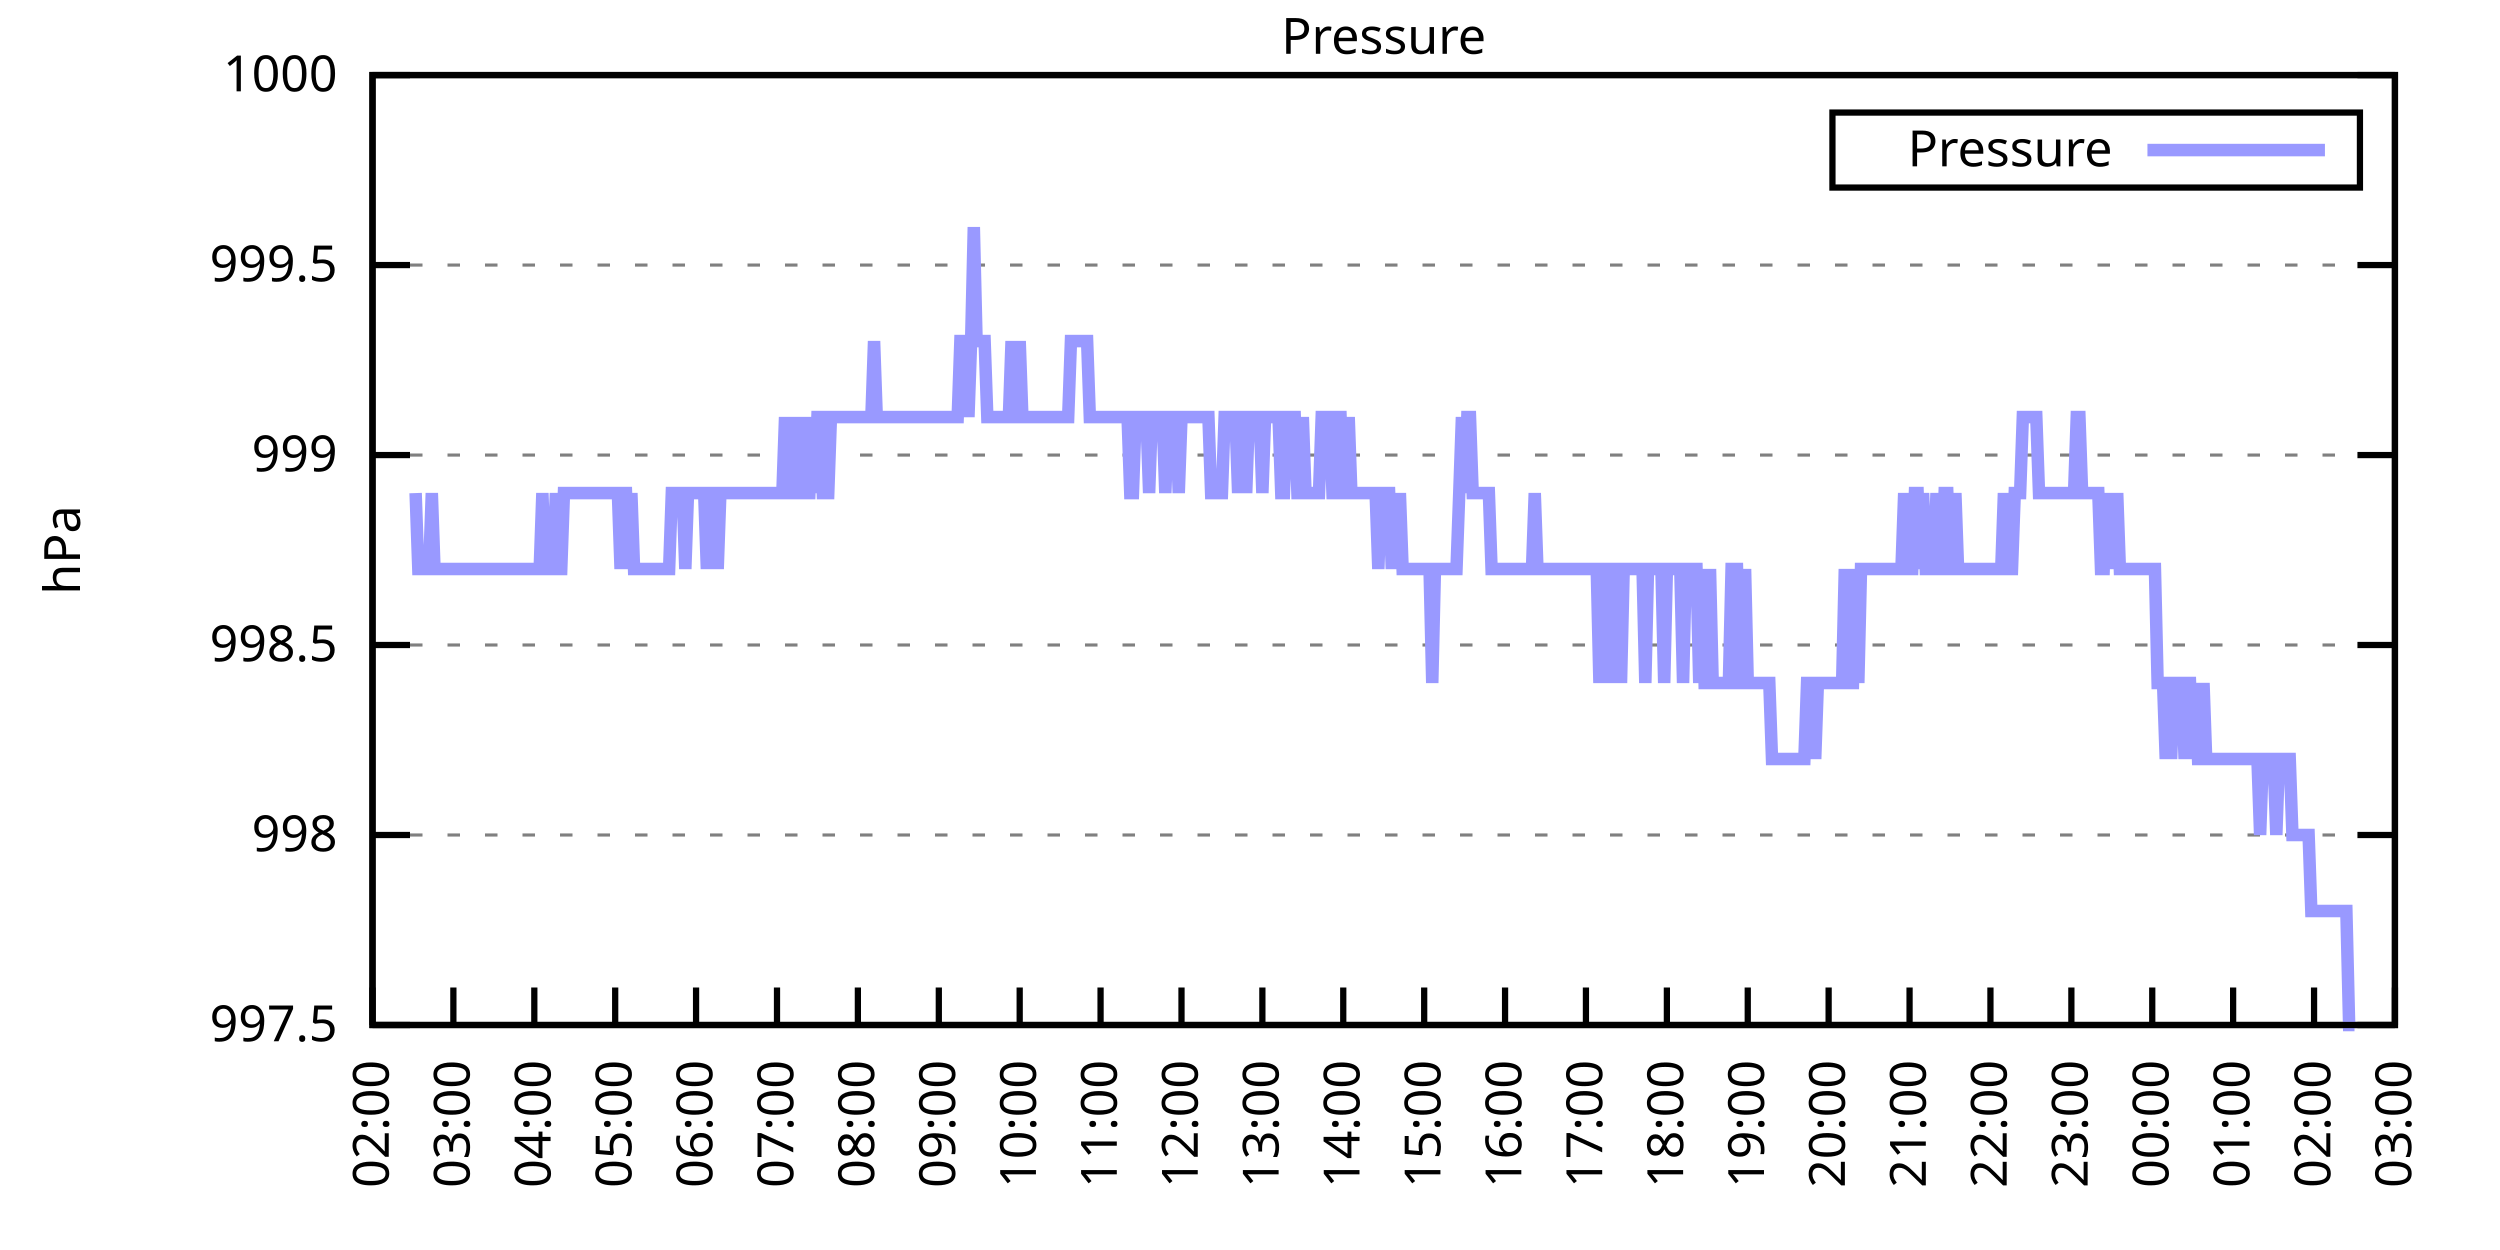
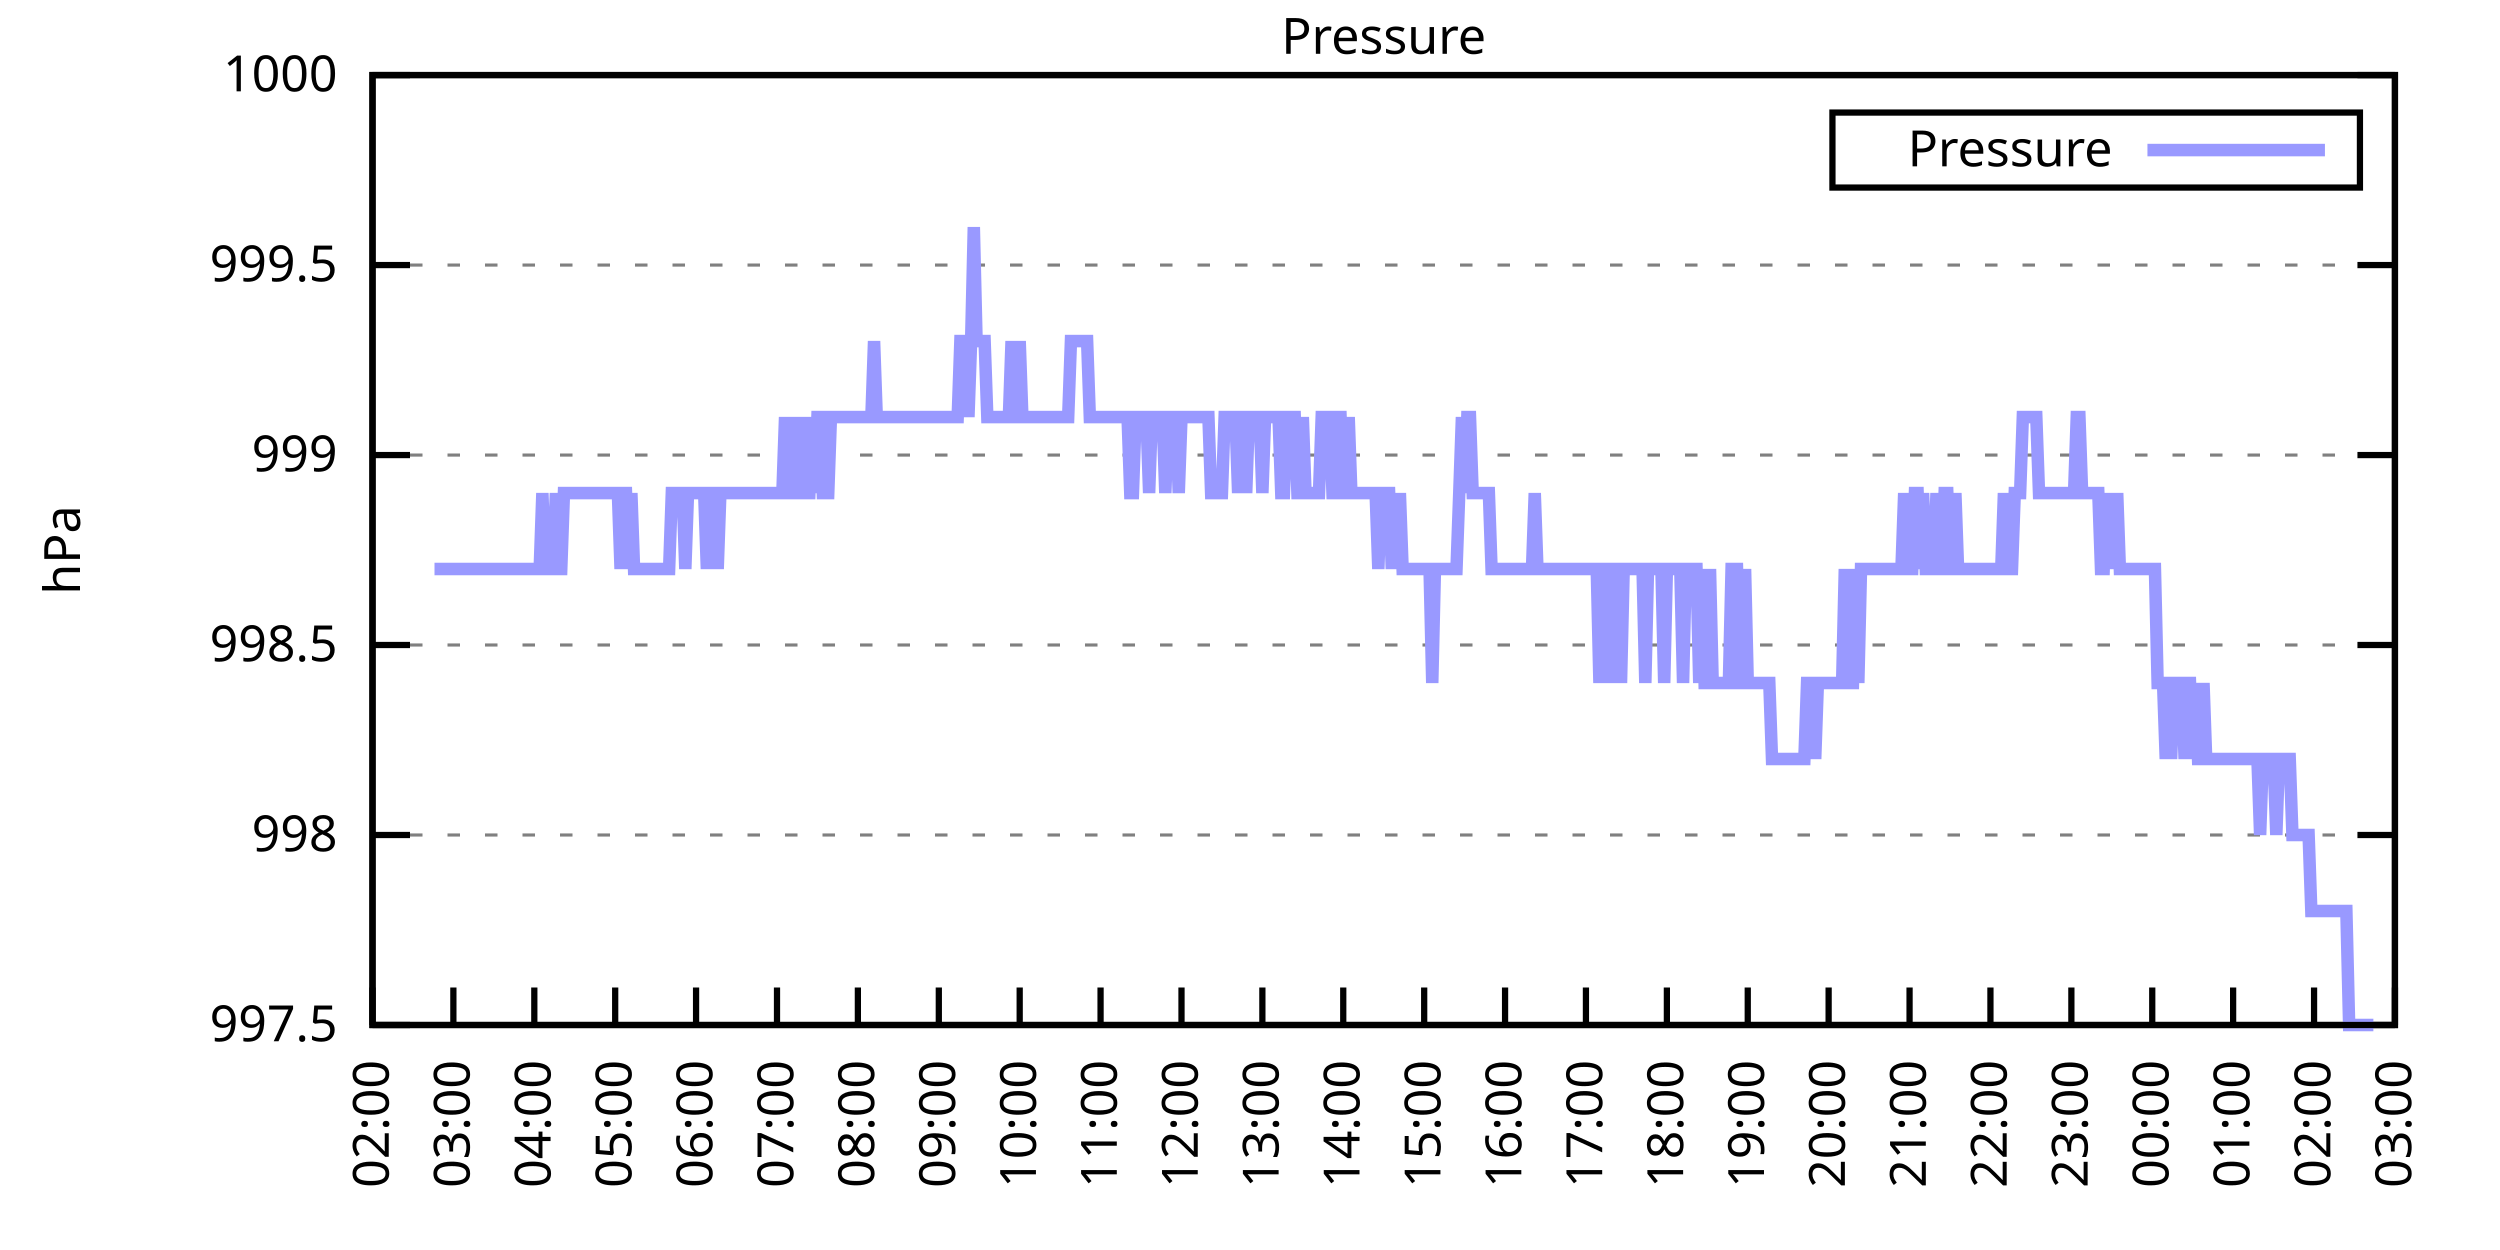
<svg xmlns="http://www.w3.org/2000/svg" xmlns:xlink="http://www.w3.org/1999/xlink" width="400" height="200" viewBox="0 0 400 200">
  <g id="gnuplot_canvas">
    <rect x="0" y="0" width="400" height="200" fill="none" />
    <defs>
      <circle id="gpDot" r="0.5" stroke-width="0.5" stroke="currentColor" />
      <path id="gpPt0" stroke-width="0.333" stroke="currentColor" d="M-1,0 h2 M0,-1 v2" />
      <path id="gpPt1" stroke-width="0.333" stroke="currentColor" d="M-1,-1 L1,1 M1,-1 L-1,1" />
      <path id="gpPt2" stroke-width="0.333" stroke="currentColor" d="M-1,0 L1,0 M0,-1 L0,1 M-1,-1 L1,1 M-1,1 L1,-1" />
      <rect id="gpPt3" stroke-width="0.333" stroke="currentColor" x="-1" y="-1" width="2" height="2" />
      <rect id="gpPt4" stroke-width="0.333" stroke="currentColor" fill="currentColor" x="-1" y="-1" width="2" height="2" />
      <circle id="gpPt5" stroke-width="0.333" stroke="currentColor" cx="0" cy="0" r="1" />
      <use xlink:href="#gpPt5" id="gpPt6" fill="currentColor" stroke="none" />
      <path id="gpPt7" stroke-width="0.333" stroke="currentColor" d="M0,-1.33 L-1.33,0.67 L1.33,0.67 z" />
      <use xlink:href="#gpPt7" id="gpPt8" fill="currentColor" stroke="none" />
      <use xlink:href="#gpPt7" id="gpPt9" stroke="currentColor" transform="rotate(180)" />
      <use xlink:href="#gpPt9" id="gpPt10" fill="currentColor" stroke="none" />
      <use xlink:href="#gpPt3" id="gpPt11" stroke="currentColor" transform="rotate(45)" />
      <use xlink:href="#gpPt11" id="gpPt12" fill="currentColor" stroke="none" />
      <path id="gpPt13" stroke-width="0.333" stroke="currentColor" d="M0,1.330 L1.265,0.411 L0.782,-1.067 L-0.782,-1.076 L-1.265,0.411 z" />
      <use xlink:href="#gpPt13" id="gpPt14" fill="currentColor" stroke="none" />
      <filter id="textbox" filterUnits="objectBoundingBox" x="0" y="0" height="1" width="1">
        <feFlood flood-color="white" flood-opacity="1" result="bgnd" />
        <feComposite in="SourceGraphic" in2="bgnd" operator="atop" />
      </filter>
      <filter id="greybox" filterUnits="objectBoundingBox" x="0" y="0" height="1" width="1">
        <feFlood flood-color="lightgrey" flood-opacity="1" result="grey" />
        <feComposite in="SourceGraphic" in2="grey" operator="atop" />
      </filter>
    </defs>
    <g fill="none" color="white" stroke="currentColor" stroke-width="1.00" stroke-linecap="butt" stroke-linejoin="miter">
</g>
    <g fill="none" color="black" stroke="currentColor" stroke-width="1.00" stroke-linecap="butt" stroke-linejoin="miter">
      <g stroke="none" shape-rendering="crispEdges">
        <polygon fill="rgb(255, 255, 255)" points="59.60,164.00 383.18,164.00 383.18,12.02 59.60,12.02 " />
      </g>
    </g>
    <g fill="none" color="black" stroke="currentColor" stroke-width="1.00" stroke-linecap="butt" stroke-linejoin="miter">
</g>
    <g fill="none" color="black" stroke="black" stroke-width="0.50" stroke-linecap="butt" stroke-linejoin="miter">
</g>
    <g fill="none" color="gray" stroke="currentColor" stroke-width="0.50" stroke-linecap="butt" stroke-linejoin="miter">
      <path stroke="gray" stroke-dasharray="2,4" class="gridline" d="M59.60,164.00 L383.19,164.00  " />
    </g>
    <g fill="none" color="gray" stroke="gray" stroke-width="1.00" stroke-linecap="butt" stroke-linejoin="miter">
</g>
    <g fill="none" color="black" stroke="currentColor" stroke-width="1.00" stroke-linecap="butt" stroke-linejoin="miter">
      <path stroke="black" d="M59.60,164.00 L65.60,164.00 M383.19,164.00 L377.19,164.00  " />
      <g transform="translate(54.00,166.60)" stroke="none" fill="black" font-family="Sans" font-size="8.00" text-anchor="end">
        <text>
          <tspan font-family="Sans"> 997.5</tspan>
        </text>
      </g>
    </g>
    <g fill="none" color="black" stroke="currentColor" stroke-width="1.00" stroke-linecap="butt" stroke-linejoin="miter">
</g>
    <g fill="none" color="black" stroke="black" stroke-width="0.50" stroke-linecap="butt" stroke-linejoin="miter">
</g>
    <g fill="none" color="gray" stroke="currentColor" stroke-width="0.50" stroke-linecap="butt" stroke-linejoin="miter">
      <path stroke="gray" stroke-dasharray="2,4" class="gridline" d="M59.60,133.60 L383.19,133.60  " />
    </g>
    <g fill="none" color="gray" stroke="gray" stroke-width="1.00" stroke-linecap="butt" stroke-linejoin="miter">
</g>
    <g fill="none" color="black" stroke="currentColor" stroke-width="1.00" stroke-linecap="butt" stroke-linejoin="miter">
      <path stroke="black" d="M59.60,133.60 L65.60,133.60 M383.19,133.60 L377.19,133.60  " />
      <g transform="translate(54.00,136.20)" stroke="none" fill="black" font-family="Sans" font-size="8.00" text-anchor="end">
        <text>
          <tspan font-family="Sans"> 998</tspan>
        </text>
      </g>
    </g>
    <g fill="none" color="black" stroke="currentColor" stroke-width="1.00" stroke-linecap="butt" stroke-linejoin="miter">
</g>
    <g fill="none" color="black" stroke="black" stroke-width="0.50" stroke-linecap="butt" stroke-linejoin="miter">
</g>
    <g fill="none" color="gray" stroke="currentColor" stroke-width="0.50" stroke-linecap="butt" stroke-linejoin="miter">
      <path stroke="gray" stroke-dasharray="2,4" class="gridline" d="M59.60,103.20 L383.19,103.20  " />
    </g>
    <g fill="none" color="gray" stroke="gray" stroke-width="1.00" stroke-linecap="butt" stroke-linejoin="miter">
</g>
    <g fill="none" color="black" stroke="currentColor" stroke-width="1.00" stroke-linecap="butt" stroke-linejoin="miter">
      <path stroke="black" d="M59.60,103.20 L65.60,103.20 M383.19,103.20 L377.19,103.20  " />
      <g transform="translate(54.00,105.80)" stroke="none" fill="black" font-family="Sans" font-size="8.00" text-anchor="end">
        <text>
          <tspan font-family="Sans"> 998.5</tspan>
        </text>
      </g>
    </g>
    <g fill="none" color="black" stroke="currentColor" stroke-width="1.00" stroke-linecap="butt" stroke-linejoin="miter">
</g>
    <g fill="none" color="black" stroke="black" stroke-width="0.50" stroke-linecap="butt" stroke-linejoin="miter">
</g>
    <g fill="none" color="gray" stroke="currentColor" stroke-width="0.50" stroke-linecap="butt" stroke-linejoin="miter">
      <path stroke="gray" stroke-dasharray="2,4" class="gridline" d="M59.60,72.81 L383.19,72.81  " />
    </g>
    <g fill="none" color="gray" stroke="gray" stroke-width="1.00" stroke-linecap="butt" stroke-linejoin="miter">
</g>
    <g fill="none" color="black" stroke="currentColor" stroke-width="1.00" stroke-linecap="butt" stroke-linejoin="miter">
      <path stroke="black" d="M59.60,72.81 L65.60,72.81 M383.19,72.81 L377.19,72.81  " />
      <g transform="translate(54.00,75.41)" stroke="none" fill="black" font-family="Sans" font-size="8.00" text-anchor="end">
        <text>
          <tspan font-family="Sans"> 999</tspan>
        </text>
      </g>
    </g>
    <g fill="none" color="black" stroke="currentColor" stroke-width="1.00" stroke-linecap="butt" stroke-linejoin="miter">
</g>
    <g fill="none" color="black" stroke="black" stroke-width="0.50" stroke-linecap="butt" stroke-linejoin="miter">
</g>
    <g fill="none" color="gray" stroke="currentColor" stroke-width="0.50" stroke-linecap="butt" stroke-linejoin="miter">
      <path stroke="gray" stroke-dasharray="2,4" class="gridline" d="M59.60,42.41 L383.19,42.41  " />
    </g>
    <g fill="none" color="gray" stroke="gray" stroke-width="1.00" stroke-linecap="butt" stroke-linejoin="miter">
</g>
    <g fill="none" color="black" stroke="currentColor" stroke-width="1.00" stroke-linecap="butt" stroke-linejoin="miter">
      <path stroke="black" d="M59.60,42.41 L65.60,42.41 M383.19,42.41 L377.19,42.41  " />
      <g transform="translate(54.00,45.01)" stroke="none" fill="black" font-family="Sans" font-size="8.00" text-anchor="end">
        <text>
          <tspan font-family="Sans"> 999.5</tspan>
        </text>
      </g>
    </g>
    <g fill="none" color="black" stroke="currentColor" stroke-width="1.00" stroke-linecap="butt" stroke-linejoin="miter">
</g>
    <g fill="none" color="black" stroke="black" stroke-width="0.50" stroke-linecap="butt" stroke-linejoin="miter">
</g>
    <g fill="none" color="gray" stroke="currentColor" stroke-width="0.50" stroke-linecap="butt" stroke-linejoin="miter">
      <path stroke="gray" stroke-dasharray="2,4" class="gridline" d="M59.60,12.01 L383.19,12.01  " />
    </g>
    <g fill="none" color="gray" stroke="gray" stroke-width="1.00" stroke-linecap="butt" stroke-linejoin="miter">
</g>
    <g fill="none" color="black" stroke="currentColor" stroke-width="1.00" stroke-linecap="butt" stroke-linejoin="miter">
      <path stroke="black" d="M59.60,12.01 L65.60,12.01 M383.19,12.01 L377.19,12.01  " />
      <g transform="translate(54.00,14.61)" stroke="none" fill="black" font-family="Sans" font-size="8.00" text-anchor="end">
        <text>
          <tspan font-family="Sans"> 1000</tspan>
        </text>
      </g>
    </g>
    <g fill="none" color="black" stroke="currentColor" stroke-width="1.00" stroke-linecap="butt" stroke-linejoin="miter">
      <path stroke="black" d="M59.60,164.00 L59.60,158.00  " />
      <g transform="translate(62.20,169.60) rotate(270.00)" stroke="none" fill="black" font-family="Sans" font-size="8.00" text-anchor="end">
        <text>
          <tspan font-family="Sans">02:00</tspan>
        </text>
      </g>
    </g>
    <g fill="none" color="black" stroke="currentColor" stroke-width="1.00" stroke-linecap="butt" stroke-linejoin="miter">
      <path stroke="black" d="M72.54,164.00 L72.54,158.00  " />
      <g transform="translate(75.14,169.60) rotate(270.00)" stroke="none" fill="black" font-family="Sans" font-size="8.00" text-anchor="end">
        <text>
          <tspan font-family="Sans">03:00</tspan>
        </text>
      </g>
    </g>
    <g fill="none" color="black" stroke="currentColor" stroke-width="1.00" stroke-linecap="butt" stroke-linejoin="miter">
      <path stroke="black" d="M85.49,164.00 L85.49,158.00  " />
      <g transform="translate(88.09,169.60) rotate(270.00)" stroke="none" fill="black" font-family="Sans" font-size="8.00" text-anchor="end">
        <text>
          <tspan font-family="Sans">04:00</tspan>
        </text>
      </g>
    </g>
    <g fill="none" color="black" stroke="currentColor" stroke-width="1.00" stroke-linecap="butt" stroke-linejoin="miter">
      <path stroke="black" d="M98.43,164.00 L98.43,158.00  " />
      <g transform="translate(101.03,169.60) rotate(270.00)" stroke="none" fill="black" font-family="Sans" font-size="8.00" text-anchor="end">
        <text>
          <tspan font-family="Sans">05:00</tspan>
        </text>
      </g>
    </g>
    <g fill="none" color="black" stroke="currentColor" stroke-width="1.00" stroke-linecap="butt" stroke-linejoin="miter">
      <path stroke="black" d="M111.37,164.00 L111.37,158.00  " />
      <g transform="translate(113.97,169.60) rotate(270.00)" stroke="none" fill="black" font-family="Sans" font-size="8.00" text-anchor="end">
        <text>
          <tspan font-family="Sans">06:00</tspan>
        </text>
      </g>
    </g>
    <g fill="none" color="black" stroke="currentColor" stroke-width="1.00" stroke-linecap="butt" stroke-linejoin="miter">
      <path stroke="black" d="M124.32,164.00 L124.32,158.00  " />
      <g transform="translate(126.92,169.60) rotate(270.00)" stroke="none" fill="black" font-family="Sans" font-size="8.00" text-anchor="end">
        <text>
          <tspan font-family="Sans">07:00</tspan>
        </text>
      </g>
    </g>
    <g fill="none" color="black" stroke="currentColor" stroke-width="1.00" stroke-linecap="butt" stroke-linejoin="miter">
      <path stroke="black" d="M137.26,164.00 L137.26,158.00  " />
      <g transform="translate(139.86,169.60) rotate(270.00)" stroke="none" fill="black" font-family="Sans" font-size="8.00" text-anchor="end">
        <text>
          <tspan font-family="Sans">08:00</tspan>
        </text>
      </g>
    </g>
    <g fill="none" color="black" stroke="currentColor" stroke-width="1.00" stroke-linecap="butt" stroke-linejoin="miter">
      <path stroke="black" d="M150.21,164.00 L150.21,158.00  " />
      <g transform="translate(152.81,169.60) rotate(270.00)" stroke="none" fill="black" font-family="Sans" font-size="8.00" text-anchor="end">
        <text>
          <tspan font-family="Sans">09:00</tspan>
        </text>
      </g>
    </g>
    <g fill="none" color="black" stroke="currentColor" stroke-width="1.00" stroke-linecap="butt" stroke-linejoin="miter">
      <path stroke="black" d="M163.15,164.00 L163.15,158.00  " />
      <g transform="translate(165.75,169.60) rotate(270.00)" stroke="none" fill="black" font-family="Sans" font-size="8.00" text-anchor="end">
        <text>
          <tspan font-family="Sans">10:00</tspan>
        </text>
      </g>
    </g>
    <g fill="none" color="black" stroke="currentColor" stroke-width="1.00" stroke-linecap="butt" stroke-linejoin="miter">
      <path stroke="black" d="M176.09,164.00 L176.09,158.00  " />
      <g transform="translate(178.69,169.60) rotate(270.00)" stroke="none" fill="black" font-family="Sans" font-size="8.00" text-anchor="end">
        <text>
          <tspan font-family="Sans">11:00</tspan>
        </text>
      </g>
    </g>
    <g fill="none" color="black" stroke="currentColor" stroke-width="1.00" stroke-linecap="butt" stroke-linejoin="miter">
      <path stroke="black" d="M189.04,164.00 L189.04,158.00  " />
      <g transform="translate(191.64,169.60) rotate(270.00)" stroke="none" fill="black" font-family="Sans" font-size="8.00" text-anchor="end">
        <text>
          <tspan font-family="Sans">12:00</tspan>
        </text>
      </g>
    </g>
    <g fill="none" color="black" stroke="currentColor" stroke-width="1.00" stroke-linecap="butt" stroke-linejoin="miter">
      <path stroke="black" d="M201.98,164.00 L201.98,158.00  " />
      <g transform="translate(204.58,169.60) rotate(270.00)" stroke="none" fill="black" font-family="Sans" font-size="8.00" text-anchor="end">
        <text>
          <tspan font-family="Sans">13:00</tspan>
        </text>
      </g>
    </g>
    <g fill="none" color="black" stroke="currentColor" stroke-width="1.00" stroke-linecap="butt" stroke-linejoin="miter">
      <path stroke="black" d="M214.92,164.00 L214.92,158.00  " />
      <g transform="translate(217.52,169.60) rotate(270.00)" stroke="none" fill="black" font-family="Sans" font-size="8.00" text-anchor="end">
        <text>
          <tspan font-family="Sans">14:00</tspan>
        </text>
      </g>
    </g>
    <g fill="none" color="black" stroke="currentColor" stroke-width="1.00" stroke-linecap="butt" stroke-linejoin="miter">
      <path stroke="black" d="M227.87,164.00 L227.87,158.00  " />
      <g transform="translate(230.47,169.60) rotate(270.00)" stroke="none" fill="black" font-family="Sans" font-size="8.00" text-anchor="end">
        <text>
          <tspan font-family="Sans">15:00</tspan>
        </text>
      </g>
    </g>
    <g fill="none" color="black" stroke="currentColor" stroke-width="1.00" stroke-linecap="butt" stroke-linejoin="miter">
      <path stroke="black" d="M240.81,164.00 L240.81,158.00  " />
      <g transform="translate(243.41,169.60) rotate(270.00)" stroke="none" fill="black" font-family="Sans" font-size="8.00" text-anchor="end">
        <text>
          <tspan font-family="Sans">16:00</tspan>
        </text>
      </g>
    </g>
    <g fill="none" color="black" stroke="currentColor" stroke-width="1.00" stroke-linecap="butt" stroke-linejoin="miter">
      <path stroke="black" d="M253.75,164.00 L253.75,158.00  " />
      <g transform="translate(256.35,169.60) rotate(270.00)" stroke="none" fill="black" font-family="Sans" font-size="8.00" text-anchor="end">
        <text>
          <tspan font-family="Sans">17:00</tspan>
        </text>
      </g>
    </g>
    <g fill="none" color="black" stroke="currentColor" stroke-width="1.00" stroke-linecap="butt" stroke-linejoin="miter">
      <path stroke="black" d="M266.70,164.00 L266.70,158.00  " />
      <g transform="translate(269.30,169.60) rotate(270.00)" stroke="none" fill="black" font-family="Sans" font-size="8.00" text-anchor="end">
        <text>
          <tspan font-family="Sans">18:00</tspan>
        </text>
      </g>
    </g>
    <g fill="none" color="black" stroke="currentColor" stroke-width="1.00" stroke-linecap="butt" stroke-linejoin="miter">
      <path stroke="black" d="M279.64,164.00 L279.64,158.00  " />
      <g transform="translate(282.24,169.60) rotate(270.00)" stroke="none" fill="black" font-family="Sans" font-size="8.00" text-anchor="end">
        <text>
          <tspan font-family="Sans">19:00</tspan>
        </text>
      </g>
    </g>
    <g fill="none" color="black" stroke="currentColor" stroke-width="1.00" stroke-linecap="butt" stroke-linejoin="miter">
      <path stroke="black" d="M292.58,164.00 L292.58,158.00  " />
      <g transform="translate(295.18,169.60) rotate(270.00)" stroke="none" fill="black" font-family="Sans" font-size="8.00" text-anchor="end">
        <text>
          <tspan font-family="Sans">20:00</tspan>
        </text>
      </g>
    </g>
    <g fill="none" color="black" stroke="currentColor" stroke-width="1.00" stroke-linecap="butt" stroke-linejoin="miter">
      <path stroke="black" d="M305.53,164.00 L305.53,158.00  " />
      <g transform="translate(308.13,169.60) rotate(270.00)" stroke="none" fill="black" font-family="Sans" font-size="8.00" text-anchor="end">
        <text>
          <tspan font-family="Sans">21:00</tspan>
        </text>
      </g>
    </g>
    <g fill="none" color="black" stroke="currentColor" stroke-width="1.00" stroke-linecap="butt" stroke-linejoin="miter">
      <path stroke="black" d="M318.47,164.00 L318.47,158.00  " />
      <g transform="translate(321.07,169.60) rotate(270.00)" stroke="none" fill="black" font-family="Sans" font-size="8.00" text-anchor="end">
        <text>
          <tspan font-family="Sans">22:00</tspan>
        </text>
      </g>
    </g>
    <g fill="none" color="black" stroke="currentColor" stroke-width="1.00" stroke-linecap="butt" stroke-linejoin="miter">
      <path stroke="black" d="M331.42,164.00 L331.42,158.00  " />
      <g transform="translate(334.02,169.60) rotate(270.00)" stroke="none" fill="black" font-family="Sans" font-size="8.00" text-anchor="end">
        <text>
          <tspan font-family="Sans">23:00</tspan>
        </text>
      </g>
    </g>
    <g fill="none" color="black" stroke="currentColor" stroke-width="1.00" stroke-linecap="butt" stroke-linejoin="miter">
      <path stroke="black" d="M344.36,164.00 L344.36,158.00  " />
      <g transform="translate(346.96,169.60) rotate(270.00)" stroke="none" fill="black" font-family="Sans" font-size="8.00" text-anchor="end">
        <text>
          <tspan font-family="Sans">00:00</tspan>
        </text>
      </g>
    </g>
    <g fill="none" color="black" stroke="currentColor" stroke-width="1.00" stroke-linecap="butt" stroke-linejoin="miter">
      <path stroke="black" d="M357.30,164.00 L357.30,158.00  " />
      <g transform="translate(359.90,169.60) rotate(270.00)" stroke="none" fill="black" font-family="Sans" font-size="8.00" text-anchor="end">
        <text>
          <tspan font-family="Sans">01:00</tspan>
        </text>
      </g>
    </g>
    <g fill="none" color="black" stroke="currentColor" stroke-width="1.00" stroke-linecap="butt" stroke-linejoin="miter">
      <path stroke="black" d="M370.25,164.00 L370.25,158.00  " />
      <g transform="translate(372.85,169.60) rotate(270.00)" stroke="none" fill="black" font-family="Sans" font-size="8.00" text-anchor="end">
        <text>
          <tspan font-family="Sans">02:00</tspan>
        </text>
      </g>
    </g>
    <g fill="none" color="black" stroke="currentColor" stroke-width="1.00" stroke-linecap="butt" stroke-linejoin="miter">
      <path stroke="black" d="M383.19,164.00 L383.19,158.00  " />
      <g transform="translate(385.79,169.60) rotate(270.00)" stroke="none" fill="black" font-family="Sans" font-size="8.00" text-anchor="end">
        <text>
          <tspan font-family="Sans">03:00</tspan>
        </text>
      </g>
    </g>
    <g fill="none" color="black" stroke="currentColor" stroke-width="1.00" stroke-linecap="butt" stroke-linejoin="miter">
</g>
    <g fill="none" color="black" stroke="currentColor" stroke-width="1.00" stroke-linecap="butt" stroke-linejoin="miter">
      <path stroke="black" d="M59.60,12.01 L59.60,164.00 L383.19,164.00 L383.19,12.01 L59.60,12.01 Z  " />
    </g>
    <g fill="none" color="black" stroke="currentColor" stroke-width="1.00" stroke-linecap="butt" stroke-linejoin="miter">
</g>
    <g fill="none" color="black" stroke="currentColor" stroke-width="1.00" stroke-linecap="butt" stroke-linejoin="miter">
      <path stroke="black" d="M293.19,30.01 L293.19,18.01 L377.59,18.01 L377.59,30.01 L293.19,30.01 Z  " />
    </g>
    <g id="Pressure_plot_1">
      <g fill="none" color="white" stroke="black" stroke-width="2.00" stroke-linecap="butt" stroke-linejoin="miter">
</g>
      <g fill="none" color="black" stroke="currentColor" stroke-width="2.00" stroke-linecap="butt" stroke-linejoin="miter">
        <g transform="translate(337.99,26.61)" stroke="none" fill="black" font-family="Sans" font-size="8.00" text-anchor="end">
          <text>
            <tspan font-family="Sans">Pressure</tspan>
          </text>
        </g>
      </g>
      <g fill="none" color="black" stroke="currentColor" stroke-width="2.00" stroke-linecap="butt" stroke-linejoin="miter">
-         <path stroke="rgb(153, 153, 255)" d="M343.59,24.01 L371.99,24.01 M66.50,78.89 L66.93,91.04 L67.37,91.04 L67.80,91.04 L68.23,91.04 L68.66,91.04   L69.09,78.89 L69.52,91.04 L69.95,91.04 L70.39,91.04 L70.82,91.04 L71.25,91.04 L71.68,91.04 L72.11,91.04   L72.54,91.04 L72.98,91.04 L73.41,91.04 L73.84,91.04 L74.27,91.04 L74.70,91.04 L75.13,91.04 L75.56,91.04   L76.00,91.04 L76.43,91.04 L76.86,91.04 L77.29,91.04 L77.72,91.04 L78.15,91.04 L78.58,91.04 L79.02,91.04   L79.45,91.04 L79.88,91.04 L80.31,91.04 L80.74,91.04 L81.17,91.04 L81.60,91.04 L82.04,91.04 L82.47,91.04   L82.90,91.04 L83.33,91.04 L83.76,91.04 L84.19,91.04 L84.62,91.04 L85.06,91.04 L85.49,91.04 L85.92,91.04   L86.35,91.04 L86.78,78.89 L87.21,91.04 L87.64,91.04 L88.08,91.04 L88.51,91.04 L88.94,78.89 L89.37,91.04   L89.80,91.04 L90.23,78.89 L90.66,78.89 L91.10,78.89 L91.53,78.89 L91.96,78.89 L92.39,78.89 L92.82,78.89   L93.25,78.89 L93.68,78.89 L94.12,78.89 L94.55,78.89 L94.98,78.89 L95.41,78.89 L95.84,78.89 L96.27,78.89   L96.70,78.89 L97.14,78.89 L97.57,78.89 L98.00,78.89 L98.43,78.89 L98.86,78.89 L99.29,91.04 L99.73,78.89   L100.16,78.89 L100.59,91.04 L101.02,78.89 L101.45,91.04 L101.88,91.04 L102.31,91.04 L102.75,91.04 L103.18,91.04   L103.61,91.04 L104.04,91.04 L104.47,91.04 L104.90,91.04 L105.33,91.04 L105.77,91.04 L106.20,91.04 L106.63,91.04   L107.06,91.04 L107.49,78.89 L107.92,78.89 L108.35,78.89 L108.79,78.89 L109.22,78.89 L109.65,91.04 L110.08,78.89   L110.51,78.89 L110.94,78.89 L111.37,78.89 L111.81,78.89 L112.24,78.89 L112.67,78.89 L113.10,91.04 L113.53,78.89   L113.96,78.89 L114.39,78.89 L114.83,91.04 L115.26,78.89 L115.69,78.89 L116.12,78.89 L116.55,78.89 L116.98,78.89   L117.41,78.89 L117.85,78.89 L118.28,78.89 L118.71,78.89 L119.14,78.89 L119.57,78.89 L120.00,78.89 L120.43,78.89   L120.87,78.89 L121.30,78.89 L121.73,78.89 L122.16,78.89 L122.59,78.89 L123.02,78.89 L123.46,78.89 L123.89,78.89   L124.32,78.89 L124.75,78.89 L125.18,78.89 L125.61,66.73 L126.04,78.89 L126.48,66.73 L126.91,78.89 L127.34,78.89   L127.77,78.89 L128.20,66.73 L128.63,78.89 L129.06,78.89 L129.50,78.89 L129.93,66.73 L130.36,78.89 L130.79,66.73   L131.22,66.73 L131.65,78.89 L132.08,78.89 L132.52,78.89 L132.95,66.73 L133.38,66.73 L133.81,66.73 L134.24,66.73   L134.67,66.73 L135.10,66.73 L135.54,66.73 L135.97,66.73 L136.40,66.73 L136.83,66.73 L137.26,66.73 L137.69,66.73   L138.12,66.73 L138.56,66.73 L138.99,66.73 L139.42,66.73 L139.85,54.57 L140.28,66.73 L140.71,66.73 L141.14,66.73   L141.58,66.73 L142.01,66.73 L142.44,66.73 L142.87,66.73 L143.30,66.73 L143.73,66.73 L144.16,66.73 L144.60,66.73   L145.03,66.73 L145.46,66.73 L145.89,66.73 L146.32,66.73 L146.75,66.73 L147.19,66.73 L147.62,66.73 L148.05,66.73   L148.48,66.73 L148.91,66.73 L149.34,66.73 L149.77,66.73 L150.21,66.73 L150.64,66.73 L151.07,66.73 L151.50,66.73   L151.93,66.73 L152.36,66.73 L152.79,66.73 L153.23,66.73 L153.66,54.57 L154.09,54.57 L154.52,54.57 L154.95,66.73   L155.38,54.57 L155.81,36.33 L156.25,54.57 L156.68,54.57 L157.11,54.57 L157.54,54.57 L157.97,66.73 L158.40,66.73   L158.83,66.73 L159.27,66.73 L159.70,66.73 L160.13,66.73 L160.56,66.73 L160.99,66.73 L161.42,66.73 L161.85,54.57   L162.29,66.73 L162.72,66.73 L163.15,54.57 L163.58,66.73 L164.01,66.73 L164.44,66.73 L164.87,66.73 L165.31,66.73   L165.74,66.73 L166.17,66.73 L166.60,66.73 L167.03,66.73 L167.46,66.73 L167.89,66.73 L168.33,66.73 L168.76,66.73   L169.19,66.73 L169.62,66.73 L170.05,66.73 L170.48,66.73 L170.91,66.73 L171.35,54.57 L171.78,54.57 L172.21,54.57   L172.64,54.57 L173.07,54.57 L173.50,54.57 L173.94,54.57 L174.37,66.73 L174.80,66.73 L175.23,66.73 L175.66,66.73   L176.09,66.73 L176.52,66.73 L176.96,66.73 L177.39,66.73 L177.82,66.73 L178.25,66.73 L178.68,66.73 L179.11,66.73   L179.54,66.73 L179.98,66.73 L180.41,66.73 L180.84,78.89 L181.27,78.89 L181.70,66.73 L182.13,66.73 L182.56,66.73   L183.00,66.73 L183.43,66.73 L183.86,78.89 L184.29,66.73 L184.72,66.73 L185.15,66.73 L185.58,66.73 L186.02,66.73   L186.45,78.89 L186.88,66.73 L187.31,66.73 L187.74,66.73 L188.17,66.73 L188.60,78.89 L189.04,66.73 L189.47,66.73   L189.90,66.73 L190.33,66.73 L190.76,66.73 L191.19,66.73 L191.62,66.73 L192.06,66.73 L192.49,66.73 L192.92,66.73   L193.35,66.73 L193.78,78.89 L194.21,78.89 L194.64,78.89 L195.08,78.89 L195.51,78.89 L195.94,66.73 L196.37,66.73   L196.80,66.73 L197.23,66.73 L197.67,66.73 L198.10,78.89 L198.53,66.73 L198.96,66.73 L199.39,78.89 L199.82,66.73   L200.25,66.73 L200.69,66.73 L201.12,66.73 L201.55,66.73 L201.98,78.89 L202.41,66.73 L202.84,66.73 L203.27,66.73   L203.71,66.73 L204.14,66.73 L204.57,66.73 L205.00,78.89 L205.43,78.89 L205.86,66.73 L206.29,66.73 L206.73,66.73   L207.16,66.73 L207.59,78.89 L208.02,78.89 L208.45,66.73 L208.88,78.89 L209.31,78.89 L209.75,78.89 L210.18,78.89   L210.61,78.89 L211.04,78.89 L211.47,66.73 L211.90,66.73 L212.33,66.73 L212.77,66.73 L213.20,78.89 L213.63,78.89   L214.06,66.73 L214.49,66.73 L214.92,78.89 L215.35,78.89 L215.79,66.73 L216.22,78.89 L216.65,78.89 L217.08,78.89   L217.51,78.89 L217.94,78.89 L218.37,78.89 L218.81,78.89 L219.24,78.89 L219.67,78.89 L220.10,78.89 L220.53,91.04   L220.96,78.89 L221.40,78.89 L221.83,78.89 L222.26,78.89 L222.69,91.04 L223.12,78.89 L223.55,91.04 L223.98,78.89   L224.42,91.04 L224.85,91.04 L225.28,91.04 L225.71,91.04 L226.14,91.04 L226.57,91.04 L227.00,91.04 L227.44,91.04   L227.87,91.04 L228.30,91.04 L228.73,91.04 L229.16,109.28 L229.59,91.04 L230.02,91.04 L230.46,91.04 L230.89,91.04   L231.32,91.04 L231.75,91.04 L232.18,91.04 L232.61,91.04 L233.04,91.04 L233.48,78.89 L233.91,66.73 L234.34,78.89   L234.77,66.73 L235.20,66.73 L235.63,78.89 L236.06,78.89 L236.50,78.89 L236.93,78.89 L237.36,78.89 L237.79,78.89   L238.22,78.89 L238.65,91.04 L239.08,91.04 L239.52,91.04 L239.95,91.04 L240.38,91.04 L240.81,91.04 L241.24,91.04   L241.67,91.04 L242.10,91.04 L242.54,91.04 L242.97,91.04 L243.40,91.04 L243.83,91.04 L244.26,91.04 L244.69,91.04   L245.12,91.04 L245.56,78.89 L245.99,91.04 L246.42,91.04 L246.85,91.04 L247.28,91.04 L247.71,91.04 L248.15,91.04   L248.58,91.04 L249.01,91.04 L249.44,91.04 L249.87,91.04 L250.30,91.04 L250.73,91.04 L251.17,91.04 L251.60,91.04   L252.03,91.04 L252.46,91.04 L252.89,91.04 L253.32,91.04 L253.75,91.04 L254.19,91.04 L254.62,91.04 L255.05,91.04   L255.48,91.04 L255.91,109.28 L256.34,91.04 L256.77,91.04 L257.21,91.04 L257.64,109.28 L258.07,91.04 L258.50,91.04   L258.93,91.04 L259.36,109.28 L259.79,91.04 L260.23,91.04 L260.66,91.04 L261.09,91.04 L261.52,91.04 L261.95,91.04   L262.38,91.04 L262.81,91.04 L263.25,109.28 L263.68,91.04 L264.11,91.04 L264.54,91.04 L264.97,91.04 L265.40,91.04   L265.83,91.04 L266.27,109.28 L266.70,91.04 L267.13,91.04 L267.56,91.04 L267.99,91.04 L268.42,91.04 L268.85,91.04   L269.29,109.28 L269.72,91.04 L270.15,91.04 L270.58,91.04 L271.01,91.04 L271.44,91.04 L271.88,109.28 L272.31,91.04   L272.74,109.28 L273.17,109.28 L273.60,91.04 L274.03,109.28 L274.46,109.28 L274.90,109.28 L275.33,109.28 L275.76,109.28   L276.19,109.28 L276.62,109.28 L277.05,91.04 L277.48,91.04 L277.92,91.04 L278.35,109.28 L278.78,109.28 L279.21,91.04   L279.64,109.28 L280.07,109.28 L280.50,109.28 L280.94,109.28 L281.37,109.28 L281.80,109.28 L282.23,109.28 L282.66,109.28   L283.09,109.28 L283.52,121.44 L283.96,121.44 L284.39,121.44 L284.82,121.44 L285.25,121.44 L285.68,121.44 L286.11,121.44   L286.54,121.44 L286.98,121.44 L287.41,121.44 L287.84,121.44 L288.27,121.44 L288.70,121.44 L289.13,109.28 L289.56,109.28   L290.00,109.28 L290.43,121.44 L290.86,109.28 L291.29,109.28 L291.72,109.28 L292.15,109.28 L292.58,109.28 L293.02,109.28   L293.45,109.28 L293.88,109.28 L294.31,109.28 L294.74,109.28 L295.17,91.04 L295.60,109.28 L296.04,109.28 L296.47,109.28   L296.90,91.04 L297.33,109.28 L297.76,91.04 L298.19,91.04 L298.63,91.04 L299.06,91.04 L299.49,91.04 L299.92,91.04   L300.35,91.04 L300.78,91.04 L301.21,91.04 L301.65,91.04 L302.08,91.04 L302.51,91.04 L302.94,91.04 L303.37,91.04   L303.80,91.04 L304.23,91.04 L304.67,78.89 L305.10,91.04 L305.53,91.04 L305.96,91.04 L306.39,78.89 L306.82,78.89   L307.25,91.04 L307.69,78.89 L308.12,91.04 L308.55,91.04 L308.98,91.04 L309.41,91.04 L309.84,78.89 L310.27,91.04   L310.71,91.04 L311.14,78.89 L311.57,78.89 L312.00,91.04 L312.43,91.04 L312.86,78.89 L313.29,91.04 L313.73,91.04   L314.16,91.04 L314.59,91.04 L315.02,91.04 L315.45,91.04 L315.88,91.04 L316.31,91.04 L316.75,91.04 L317.18,91.04   L317.61,91.04 L318.04,91.04 L318.47,91.04 L318.90,91.04 L319.33,91.04 L319.77,91.04 L320.20,91.04 L320.63,78.89   L321.06,91.04 L321.49,91.04 L321.92,91.04 L322.36,78.89 L322.79,78.89 L323.22,78.89 L323.65,66.73 L324.08,66.73   L324.51,66.73 L324.94,66.73 L325.38,66.73 L325.81,66.73 L326.24,78.89 L326.67,78.89 L327.10,78.89 L327.53,78.89   L327.96,78.89 L328.40,78.89 L328.83,78.89 L329.26,78.89 L329.69,78.89 L330.12,78.89 L330.55,78.89 L330.98,78.89   L331.42,78.89 L331.85,78.89 L332.28,66.73 L332.71,66.73 L333.14,78.89 L333.57,78.89 L334.00,78.89 L334.44,78.89   L334.87,78.89 L335.30,78.89 L335.73,78.89 L336.16,91.04 L336.59,91.04 L337.02,78.89 L337.46,91.04 L337.89,78.89   L338.32,91.04 L338.75,78.89 L339.18,91.04 L339.61,91.04 L340.04,91.04 L340.48,91.04 L340.91,91.04 L341.34,91.04   L341.77,91.04 L342.20,91.04 L342.63,91.04 L343.06,91.04 L343.50,91.04 L343.93,91.04 L344.36,91.04 L344.79,91.04   L345.22,109.28 L345.65,109.28 L346.09,109.28 L346.52,121.44 L346.95,109.28 L347.38,121.44 L347.81,109.28 L348.24,109.28   L348.67,109.28 L349.11,109.28 L349.54,121.44 L349.97,109.28 L350.40,109.28 L350.83,121.44 L351.26,109.28 L351.69,121.44   L352.13,121.44 L352.56,109.28 L352.99,121.44 L353.42,121.44 L353.85,121.44 L354.28,121.44 L354.71,121.44 L355.15,121.44   L355.58,121.44 L356.01,121.44 L356.44,121.44 L356.87,121.44 L357.30,121.44 L357.73,121.44 L358.17,121.44 L358.60,121.44   L359.03,121.44 L359.46,121.44 L359.89,121.44 L360.32,121.44 L360.75,121.44 L361.19,121.44 L361.62,133.60 L362.05,121.44   L362.48,121.44 L362.91,121.44 L363.34,121.44 L363.77,121.44 L364.21,133.60 L364.64,121.44 L365.07,121.44 L365.50,121.44   L365.93,121.44 L366.36,121.44 L366.79,133.60 L367.23,133.60 L367.66,133.60 L368.09,133.60 L368.52,133.60 L368.95,133.60   L369.38,133.60 L369.81,145.76 L370.25,145.76 L370.68,145.76 L371.11,145.76 L371.54,145.76 L371.97,145.76 L372.40,145.76   L372.84,145.76 L373.27,145.76 L373.70,145.76 L374.13,145.76 L374.56,145.76 L374.99,145.76 L375.42,145.76 L375.86,164.00   L376.29,164.00 L376.72,164.00  " />
+         <path stroke="rgb(153, 153, 255)" d="M343.59,24.01 L371.99,24.01 M69.52,91.04 L69.95,91.04 L70.39,91.04 L70.82,91.04 L71.25,91.04 L71.68,91.04   L72.11,91.04 L72.54,91.04 L72.98,91.04 L73.41,91.04 L73.84,91.04 L74.27,91.04 L74.70,91.04 L75.13,91.04   L75.56,91.04 L76.00,91.04 L76.43,91.04 L76.86,91.04 L77.29,91.04 L77.72,91.04 L78.15,91.04 L78.58,91.04   L79.02,91.04 L79.45,91.04 L79.88,91.04 L80.31,91.04 L80.74,91.04 L81.17,91.04 L81.60,91.04 L82.04,91.04   L82.47,91.04 L82.90,91.04 L83.33,91.04 L83.76,91.04 L84.19,91.04 L84.62,91.04 L85.06,91.04 L85.49,91.04   L85.92,91.04 L86.35,91.04 L86.78,78.89 L87.21,91.04 L87.64,91.04 L88.08,91.04 L88.51,91.04 L88.94,78.89   L89.37,91.04 L89.80,91.04 L90.23,78.89 L90.66,78.89 L91.10,78.89 L91.53,78.89 L91.96,78.89 L92.39,78.89   L92.82,78.89 L93.25,78.89 L93.68,78.89 L94.12,78.89 L94.55,78.89 L94.98,78.89 L95.41,78.89 L95.84,78.89   L96.27,78.89 L96.70,78.89 L97.14,78.89 L97.57,78.89 L98.00,78.89 L98.43,78.89 L98.86,78.89 L99.29,91.04   L99.73,78.89 L100.16,78.89 L100.59,91.04 L101.02,78.89 L101.45,91.04 L101.88,91.04 L102.31,91.04 L102.75,91.04   L103.18,91.04 L103.61,91.04 L104.04,91.04 L104.47,91.04 L104.90,91.04 L105.33,91.04 L105.77,91.04 L106.20,91.04   L106.63,91.04 L107.06,91.04 L107.49,78.89 L107.92,78.89 L108.35,78.89 L108.79,78.89 L109.22,78.89 L109.65,91.04   L110.08,78.89 L110.51,78.89 L110.94,78.89 L111.37,78.89 L111.81,78.89 L112.24,78.89 L112.67,78.89 L113.10,91.04   L113.53,78.89 L113.96,78.89 L114.39,78.89 L114.83,91.04 L115.26,78.89 L115.69,78.89 L116.12,78.89 L116.55,78.89   L116.98,78.89 L117.41,78.89 L117.85,78.89 L118.28,78.89 L118.71,78.89 L119.14,78.89 L119.57,78.89 L120.00,78.89   L120.43,78.89 L120.87,78.89 L121.30,78.89 L121.73,78.89 L122.16,78.89 L122.59,78.89 L123.02,78.89 L123.46,78.89   L123.89,78.89 L124.32,78.89 L124.75,78.89 L125.18,78.89 L125.61,66.73 L126.04,78.89 L126.48,66.73 L126.91,78.89   L127.34,78.89 L127.77,78.89 L128.20,66.73 L128.63,78.89 L129.06,78.89 L129.50,78.89 L129.93,66.73 L130.36,78.89   L130.79,66.73 L131.22,66.73 L131.65,78.89 L132.08,78.89 L132.52,78.89 L132.95,66.73 L133.38,66.73 L133.81,66.73   L134.24,66.73 L134.67,66.73 L135.10,66.73 L135.54,66.73 L135.97,66.73 L136.40,66.73 L136.83,66.73 L137.26,66.73   L137.69,66.73 L138.12,66.73 L138.56,66.73 L138.99,66.73 L139.42,66.73 L139.85,54.57 L140.28,66.73 L140.71,66.73   L141.14,66.73 L141.58,66.73 L142.01,66.73 L142.44,66.73 L142.87,66.73 L143.30,66.73 L143.73,66.73 L144.16,66.73   L144.60,66.73 L145.03,66.73 L145.46,66.73 L145.89,66.73 L146.32,66.73 L146.75,66.73 L147.19,66.73 L147.62,66.73   L148.05,66.73 L148.48,66.73 L148.91,66.73 L149.34,66.73 L149.77,66.73 L150.21,66.73 L150.64,66.73 L151.07,66.73   L151.50,66.73 L151.93,66.73 L152.36,66.73 L152.79,66.73 L153.23,66.73 L153.66,54.57 L154.09,54.57 L154.52,54.57   L154.95,66.73 L155.38,54.57 L155.81,36.33 L156.25,54.57 L156.68,54.57 L157.11,54.57 L157.54,54.57 L157.97,66.73   L158.40,66.73 L158.83,66.73 L159.27,66.73 L159.70,66.73 L160.13,66.73 L160.56,66.73 L160.99,66.73 L161.42,66.73   L161.85,54.57 L162.29,66.73 L162.72,66.73 L163.15,54.57 L163.58,66.73 L164.01,66.73 L164.44,66.73 L164.87,66.73   L165.31,66.73 L165.74,66.73 L166.17,66.73 L166.60,66.73 L167.03,66.73 L167.46,66.73 L167.89,66.73 L168.33,66.73   L168.76,66.73 L169.19,66.73 L169.62,66.73 L170.05,66.73 L170.48,66.73 L170.91,66.73 L171.35,54.57 L171.78,54.57   L172.21,54.57 L172.64,54.57 L173.07,54.57 L173.50,54.57 L173.94,54.57 L174.37,66.73 L174.80,66.73 L175.23,66.73   L175.66,66.73 L176.09,66.73 L176.52,66.73 L176.96,66.73 L177.39,66.73 L177.82,66.73 L178.25,66.73 L178.68,66.73   L179.11,66.73 L179.54,66.73 L179.98,66.73 L180.41,66.73 L180.84,78.89 L181.27,78.89 L181.70,66.73 L182.13,66.73   L182.56,66.73 L183.00,66.73 L183.43,66.73 L183.86,78.89 L184.29,66.73 L184.72,66.73 L185.15,66.73 L185.58,66.73   L186.02,66.73 L186.45,78.89 L186.88,66.73 L187.31,66.73 L187.74,66.73 L188.17,66.73 L188.60,78.89 L189.04,66.73   L189.47,66.73 L189.90,66.73 L190.33,66.73 L190.76,66.73 L191.19,66.73 L191.62,66.73 L192.06,66.73 L192.49,66.73   L192.92,66.73 L193.35,66.73 L193.78,78.89 L194.21,78.89 L194.64,78.89 L195.08,78.89 L195.51,78.89 L195.94,66.73   L196.37,66.73 L196.80,66.73 L197.23,66.73 L197.67,66.73 L198.10,78.89 L198.53,66.73 L198.96,66.73 L199.39,78.89   L199.82,66.73 L200.25,66.73 L200.69,66.73 L201.12,66.73 L201.55,66.73 L201.98,78.89 L202.41,66.73 L202.84,66.73   L203.27,66.73 L203.71,66.73 L204.14,66.73 L204.57,66.73 L205.00,78.89 L205.43,78.89 L205.86,66.73 L206.29,66.73   L206.73,66.73 L207.16,66.73 L207.59,78.89 L208.02,78.89 L208.45,66.73 L208.88,78.89 L209.31,78.89 L209.75,78.89   L210.18,78.89 L210.61,78.89 L211.04,78.89 L211.47,66.73 L211.90,66.73 L212.33,66.73 L212.77,66.73 L213.20,78.89   L213.63,78.89 L214.06,66.73 L214.49,66.73 L214.92,78.89 L215.35,78.89 L215.79,66.73 L216.22,78.89 L216.65,78.89   L217.08,78.89 L217.51,78.89 L217.94,78.89 L218.37,78.89 L218.81,78.89 L219.24,78.89 L219.67,78.89 L220.10,78.89   L220.53,91.04 L220.96,78.89 L221.40,78.89 L221.83,78.89 L222.26,78.89 L222.69,91.04 L223.12,78.89 L223.55,91.04   L223.98,78.89 L224.42,91.04 L224.85,91.04 L225.28,91.04 L225.71,91.04 L226.14,91.04 L226.57,91.04 L227.00,91.04   L227.44,91.04 L227.87,91.04 L228.30,91.04 L228.73,91.04 L229.16,109.28 L229.59,91.04 L230.02,91.04 L230.46,91.04   L230.89,91.04 L231.32,91.04 L231.75,91.04 L232.18,91.04 L232.61,91.04 L233.04,91.04 L233.48,78.89 L233.91,66.73   L234.34,78.89 L234.77,66.73 L235.20,66.73 L235.63,78.89 L236.06,78.89 L236.50,78.89 L236.93,78.89 L237.36,78.89   L237.79,78.89 L238.22,78.89 L238.65,91.04 L239.08,91.04 L239.52,91.04 L239.95,91.04 L240.38,91.04 L240.81,91.04   L241.24,91.04 L241.67,91.04 L242.10,91.04 L242.54,91.04 L242.97,91.04 L243.40,91.04 L243.83,91.04 L244.26,91.04   L244.69,91.04 L245.12,91.04 L245.56,78.89 L245.99,91.04 L246.42,91.04 L246.85,91.04 L247.28,91.04 L247.71,91.04   L248.15,91.04 L248.58,91.04 L249.01,91.04 L249.44,91.04 L249.87,91.04 L250.30,91.04 L250.73,91.04 L251.17,91.04   L251.60,91.04 L252.03,91.04 L252.46,91.04 L252.89,91.04 L253.32,91.04 L253.75,91.04 L254.19,91.04 L254.62,91.04   L255.05,91.04 L255.48,91.04 L255.91,109.28 L256.34,91.04 L256.77,91.04 L257.21,91.04 L257.64,109.28 L258.07,91.04   L258.50,91.04 L258.93,91.04 L259.36,109.28 L259.79,91.04 L260.23,91.04 L260.66,91.04 L261.09,91.04 L261.52,91.04   L261.95,91.04 L262.38,91.04 L262.81,91.04 L263.25,109.28 L263.68,91.04 L264.11,91.04 L264.54,91.04 L264.97,91.04   L265.40,91.04 L265.83,91.04 L266.27,109.28 L266.70,91.04 L267.13,91.04 L267.56,91.04 L267.99,91.04 L268.42,91.04   L268.85,91.04 L269.29,109.28 L269.72,91.04 L270.15,91.04 L270.58,91.04 L271.01,91.04 L271.44,91.04 L271.88,109.28   L272.31,91.04 L272.74,109.28 L273.17,109.28 L273.60,91.04 L274.03,109.28 L274.46,109.28 L274.90,109.28 L275.33,109.28   L275.76,109.28 L276.19,109.28 L276.62,109.28 L277.05,91.04 L277.48,91.04 L277.92,91.04 L278.35,109.28 L278.78,109.28   L279.21,91.04 L279.64,109.28 L280.07,109.28 L280.50,109.28 L280.94,109.28 L281.37,109.28 L281.80,109.28 L282.23,109.28   L282.66,109.28 L283.09,109.28 L283.52,121.44 L283.96,121.44 L284.39,121.44 L284.82,121.44 L285.25,121.44 L285.68,121.44   L286.11,121.44 L286.54,121.44 L286.98,121.44 L287.41,121.44 L287.84,121.44 L288.27,121.44 L288.70,121.44 L289.13,109.28   L289.56,109.28 L290.00,109.28 L290.43,121.44 L290.86,109.28 L291.29,109.28 L291.72,109.28 L292.15,109.28 L292.58,109.28   L293.02,109.28 L293.45,109.28 L293.88,109.28 L294.31,109.28 L294.74,109.28 L295.17,91.04 L295.60,109.28 L296.04,109.28   L296.47,109.28 L296.90,91.04 L297.33,109.28 L297.76,91.04 L298.19,91.04 L298.63,91.04 L299.06,91.04 L299.49,91.04   L299.92,91.04 L300.35,91.04 L300.78,91.04 L301.21,91.04 L301.65,91.04 L302.08,91.04 L302.51,91.04 L302.94,91.04   L303.37,91.04 L303.80,91.04 L304.23,91.04 L304.67,78.89 L305.10,91.04 L305.53,91.04 L305.96,91.04 L306.39,78.89   L306.82,78.89 L307.25,91.04 L307.69,78.89 L308.12,91.04 L308.55,91.04 L308.98,91.04 L309.41,91.04 L309.84,78.89   L310.27,91.04 L310.71,91.04 L311.14,78.89 L311.57,78.89 L312.00,91.04 L312.43,91.04 L312.86,78.89 L313.29,91.04   L313.73,91.04 L314.16,91.04 L314.59,91.04 L315.02,91.04 L315.45,91.04 L315.88,91.04 L316.31,91.04 L316.75,91.04   L317.18,91.04 L317.61,91.04 L318.04,91.04 L318.47,91.04 L318.90,91.04 L319.33,91.04 L319.77,91.04 L320.20,91.04   L320.63,78.89 L321.06,91.04 L321.49,91.04 L321.92,91.04 L322.36,78.89 L322.79,78.89 L323.22,78.89 L323.65,66.73   L324.08,66.73 L324.51,66.73 L324.94,66.73 L325.38,66.73 L325.81,66.73 L326.24,78.89 L326.67,78.89 L327.10,78.89   L327.53,78.89 L327.96,78.89 L328.40,78.89 L328.83,78.89 L329.26,78.89 L329.69,78.89 L330.12,78.89 L330.55,78.89   L330.98,78.89 L331.42,78.89 L331.85,78.89 L332.28,66.73 L332.71,66.73 L333.14,78.89 L333.57,78.89 L334.00,78.89   L334.44,78.89 L334.87,78.89 L335.30,78.89 L335.73,78.89 L336.16,91.04 L336.59,91.04 L337.02,78.89 L337.46,91.04   L337.89,78.89 L338.32,91.04 L338.75,78.89 L339.18,91.04 L339.61,91.04 L340.04,91.04 L340.48,91.04 L340.91,91.04   L341.34,91.04 L341.77,91.04 L342.20,91.04 L342.63,91.04 L343.06,91.04 L343.50,91.04 L343.93,91.04 L344.36,91.04   L344.79,91.04 L345.22,109.28 L345.65,109.28 L346.09,109.28 L346.52,121.44 L346.95,109.28 L347.38,121.44 L347.81,109.28   L348.24,109.28 L348.67,109.28 L349.11,109.28 L349.54,121.44 L349.97,109.28 L350.40,109.28 L350.83,121.44 L351.26,109.28   L351.69,121.44 L352.13,121.44 L352.56,109.28 L352.99,121.44 L353.42,121.44 L353.85,121.44 L354.28,121.44 L354.71,121.44   L355.15,121.44 L355.58,121.44 L356.01,121.44 L356.44,121.44 L356.87,121.44 L357.30,121.44 L357.73,121.44 L358.17,121.44   L358.60,121.44 L359.03,121.44 L359.46,121.44 L359.89,121.44 L360.32,121.44 L360.75,121.44 L361.19,121.44 L361.62,133.60   L362.05,121.44 L362.48,121.44 L362.91,121.44 L363.34,121.44 L363.77,121.44 L364.21,133.60 L364.64,121.44 L365.07,121.44   L365.50,121.44 L365.93,121.44 L366.36,121.44 L366.79,133.60 L367.23,133.60 L367.66,133.60 L368.09,133.60 L368.52,133.60   L368.95,133.60 L369.38,133.60 L369.81,145.76 L370.25,145.76 L370.68,145.76 L371.11,145.76 L371.54,145.76 L371.97,145.76   L372.40,145.76 L372.84,145.76 L373.27,145.76 L373.70,145.76 L374.13,145.76 L374.56,145.76 L374.99,145.76 L375.42,145.76   L375.86,164.00 L376.29,164.00 L376.72,164.00 L377.15,164.00 L377.58,164.00 L378.01,164.00 L378.44,164.00 L378.88,164.00   L379.31,164.00 L379.74,164.00  " />
      </g>
    </g>
    <g fill="none" color="black" stroke="currentColor" stroke-width="2.00" stroke-linecap="butt" stroke-linejoin="miter">
</g>
    <g fill="none" color="black" stroke="black" stroke-width="1.00" stroke-linecap="butt" stroke-linejoin="miter">
</g>
    <g fill="none" color="black" stroke="currentColor" stroke-width="1.00" stroke-linecap="butt" stroke-linejoin="miter">
      <path stroke="black" d="M59.60,12.01 L59.60,164.00 L383.19,164.00 L383.19,12.01 L59.60,12.01 Z  " />
      <g transform="translate(12.80,88.01) rotate(270.00)" stroke="none" fill="black" font-family="Sans" font-size="8.00" text-anchor="middle">
        <text>
          <tspan font-family="Sans">hPa</tspan>
        </text>
      </g>
    </g>
    <g fill="none" color="black" stroke="currentColor" stroke-width="1.00" stroke-linecap="butt" stroke-linejoin="miter">
</g>
    <g fill="none" color="black" stroke="currentColor" stroke-width="1.00" stroke-linecap="butt" stroke-linejoin="miter">
      <g transform="translate(221.39,8.61)" stroke="none" fill="black" font-family="Sans" font-size="8.00" text-anchor="middle">
        <text>
          <tspan font-family="Sans">Pressure</tspan>
        </text>
      </g>
    </g>
    <g fill="none" color="black" stroke="currentColor" stroke-width="1.00" stroke-linecap="butt" stroke-linejoin="miter">
</g>
  </g>
</svg>
